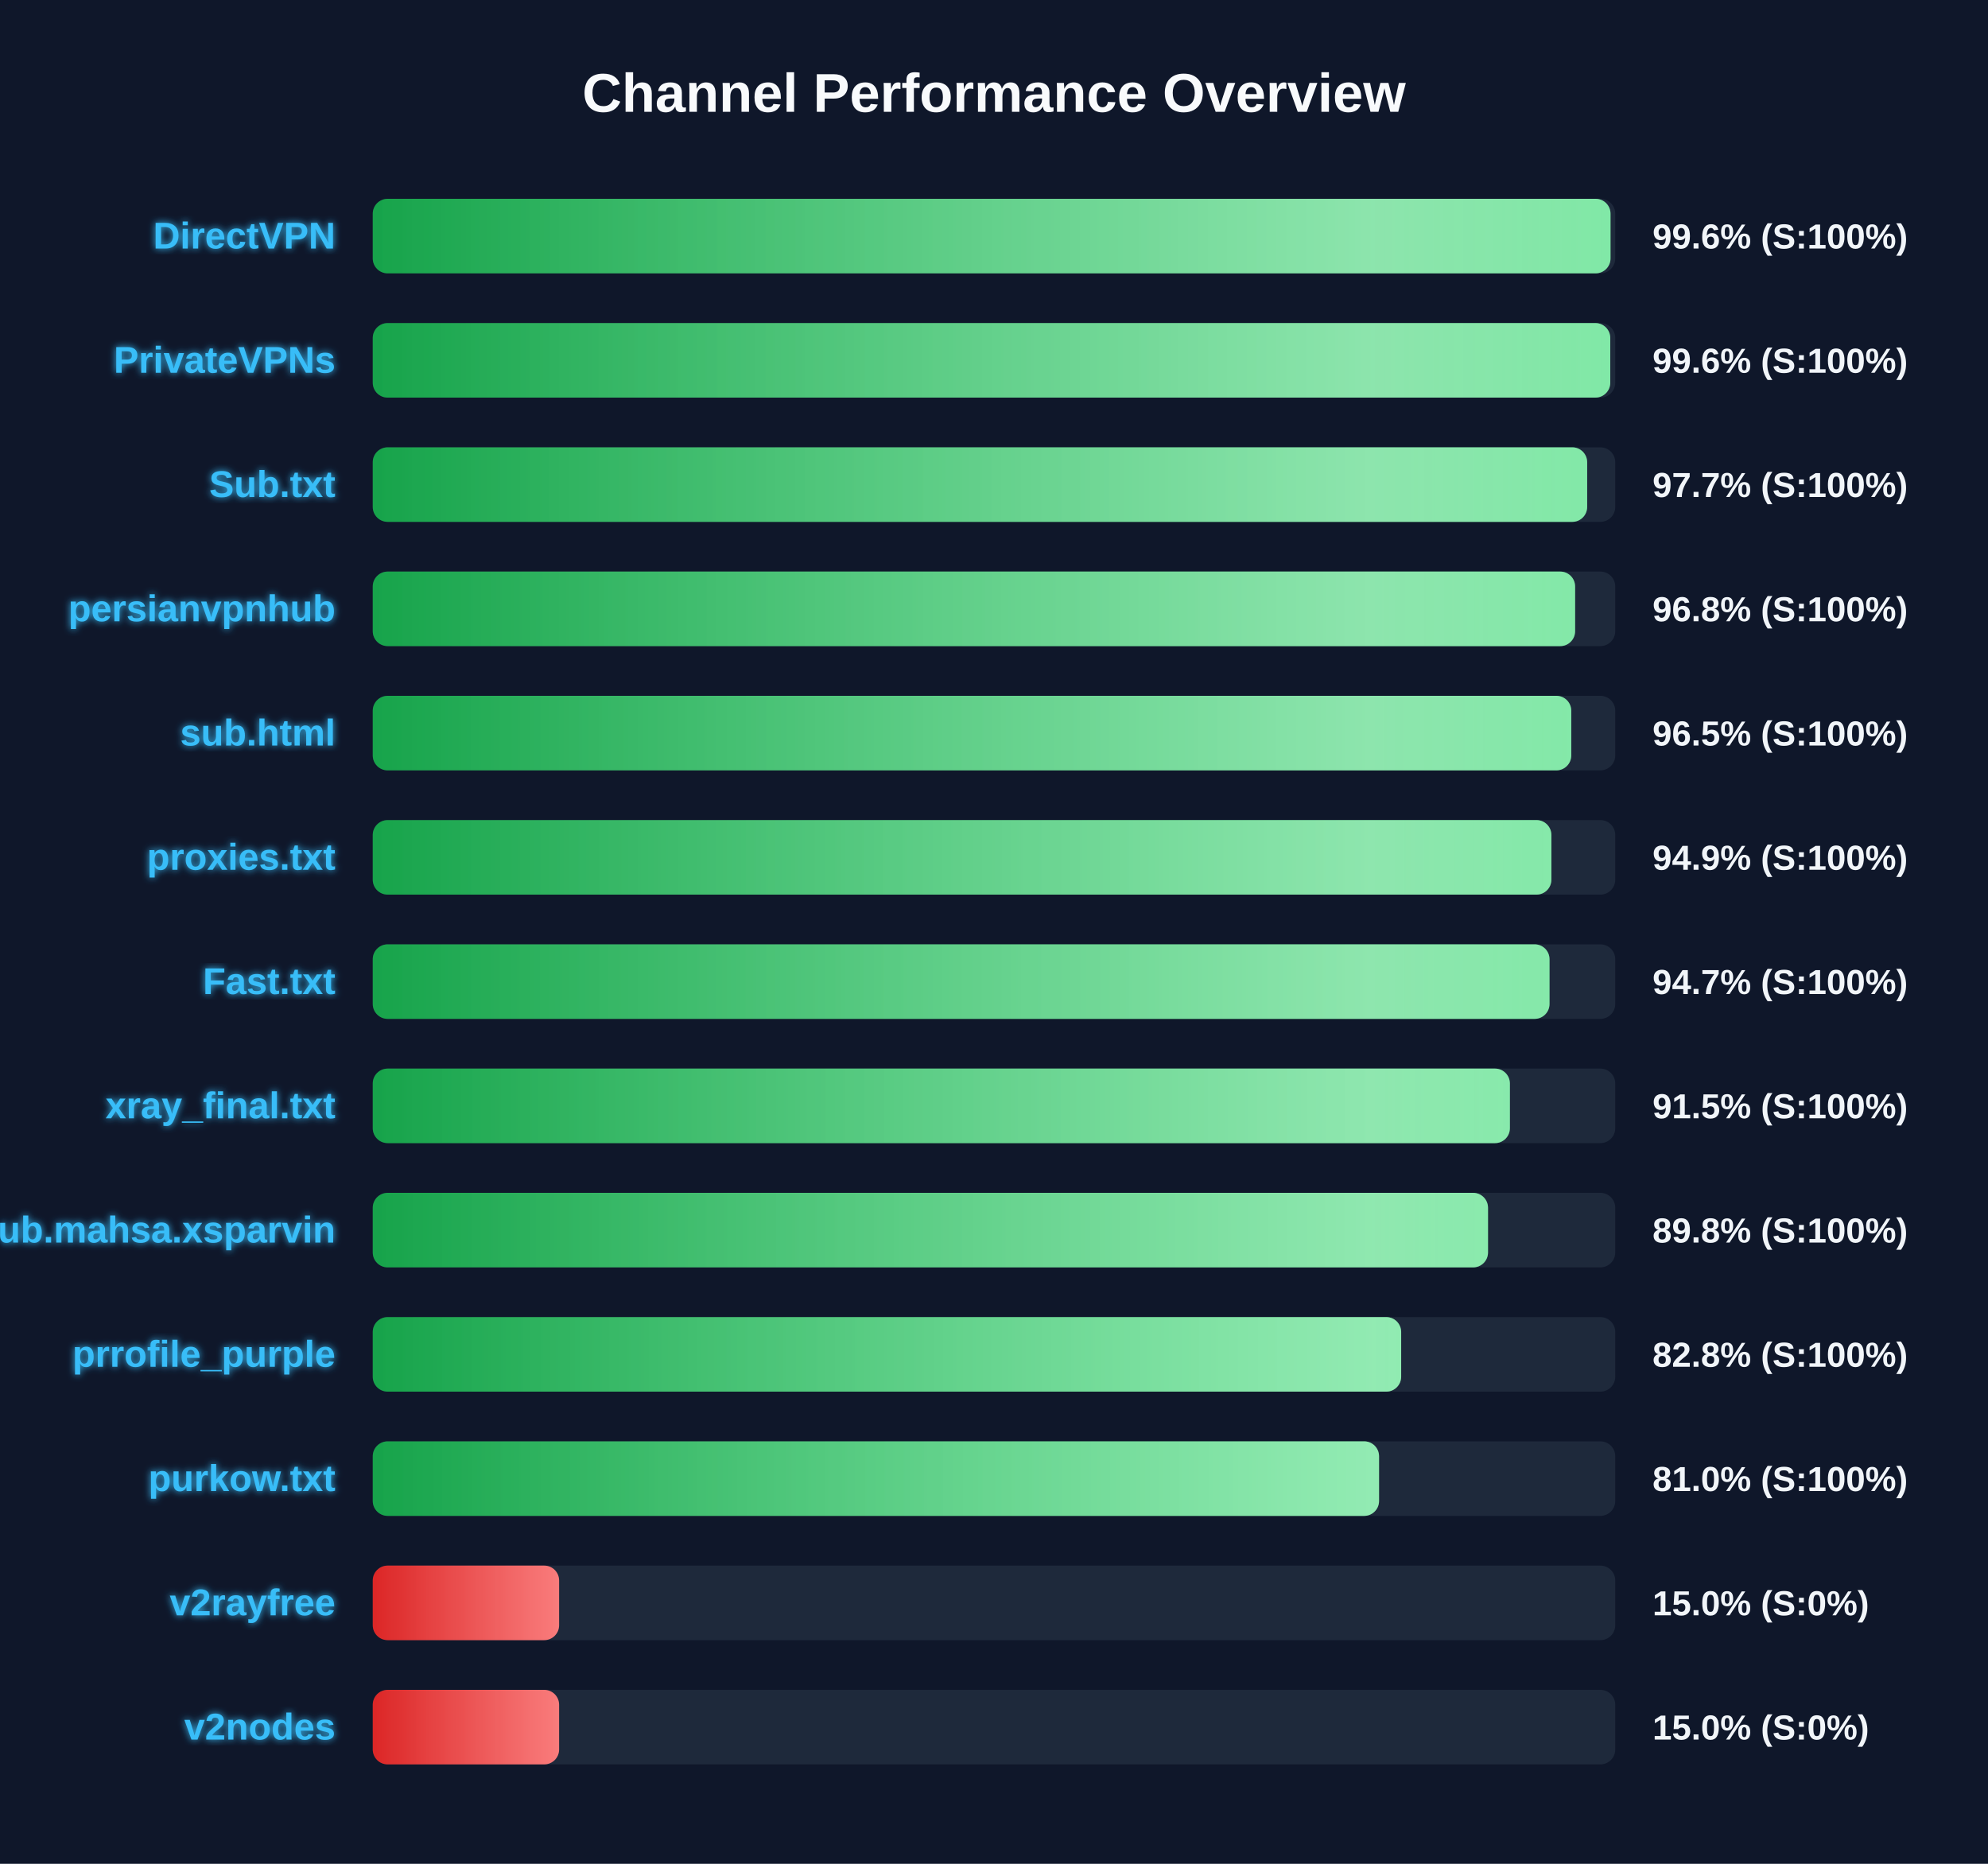
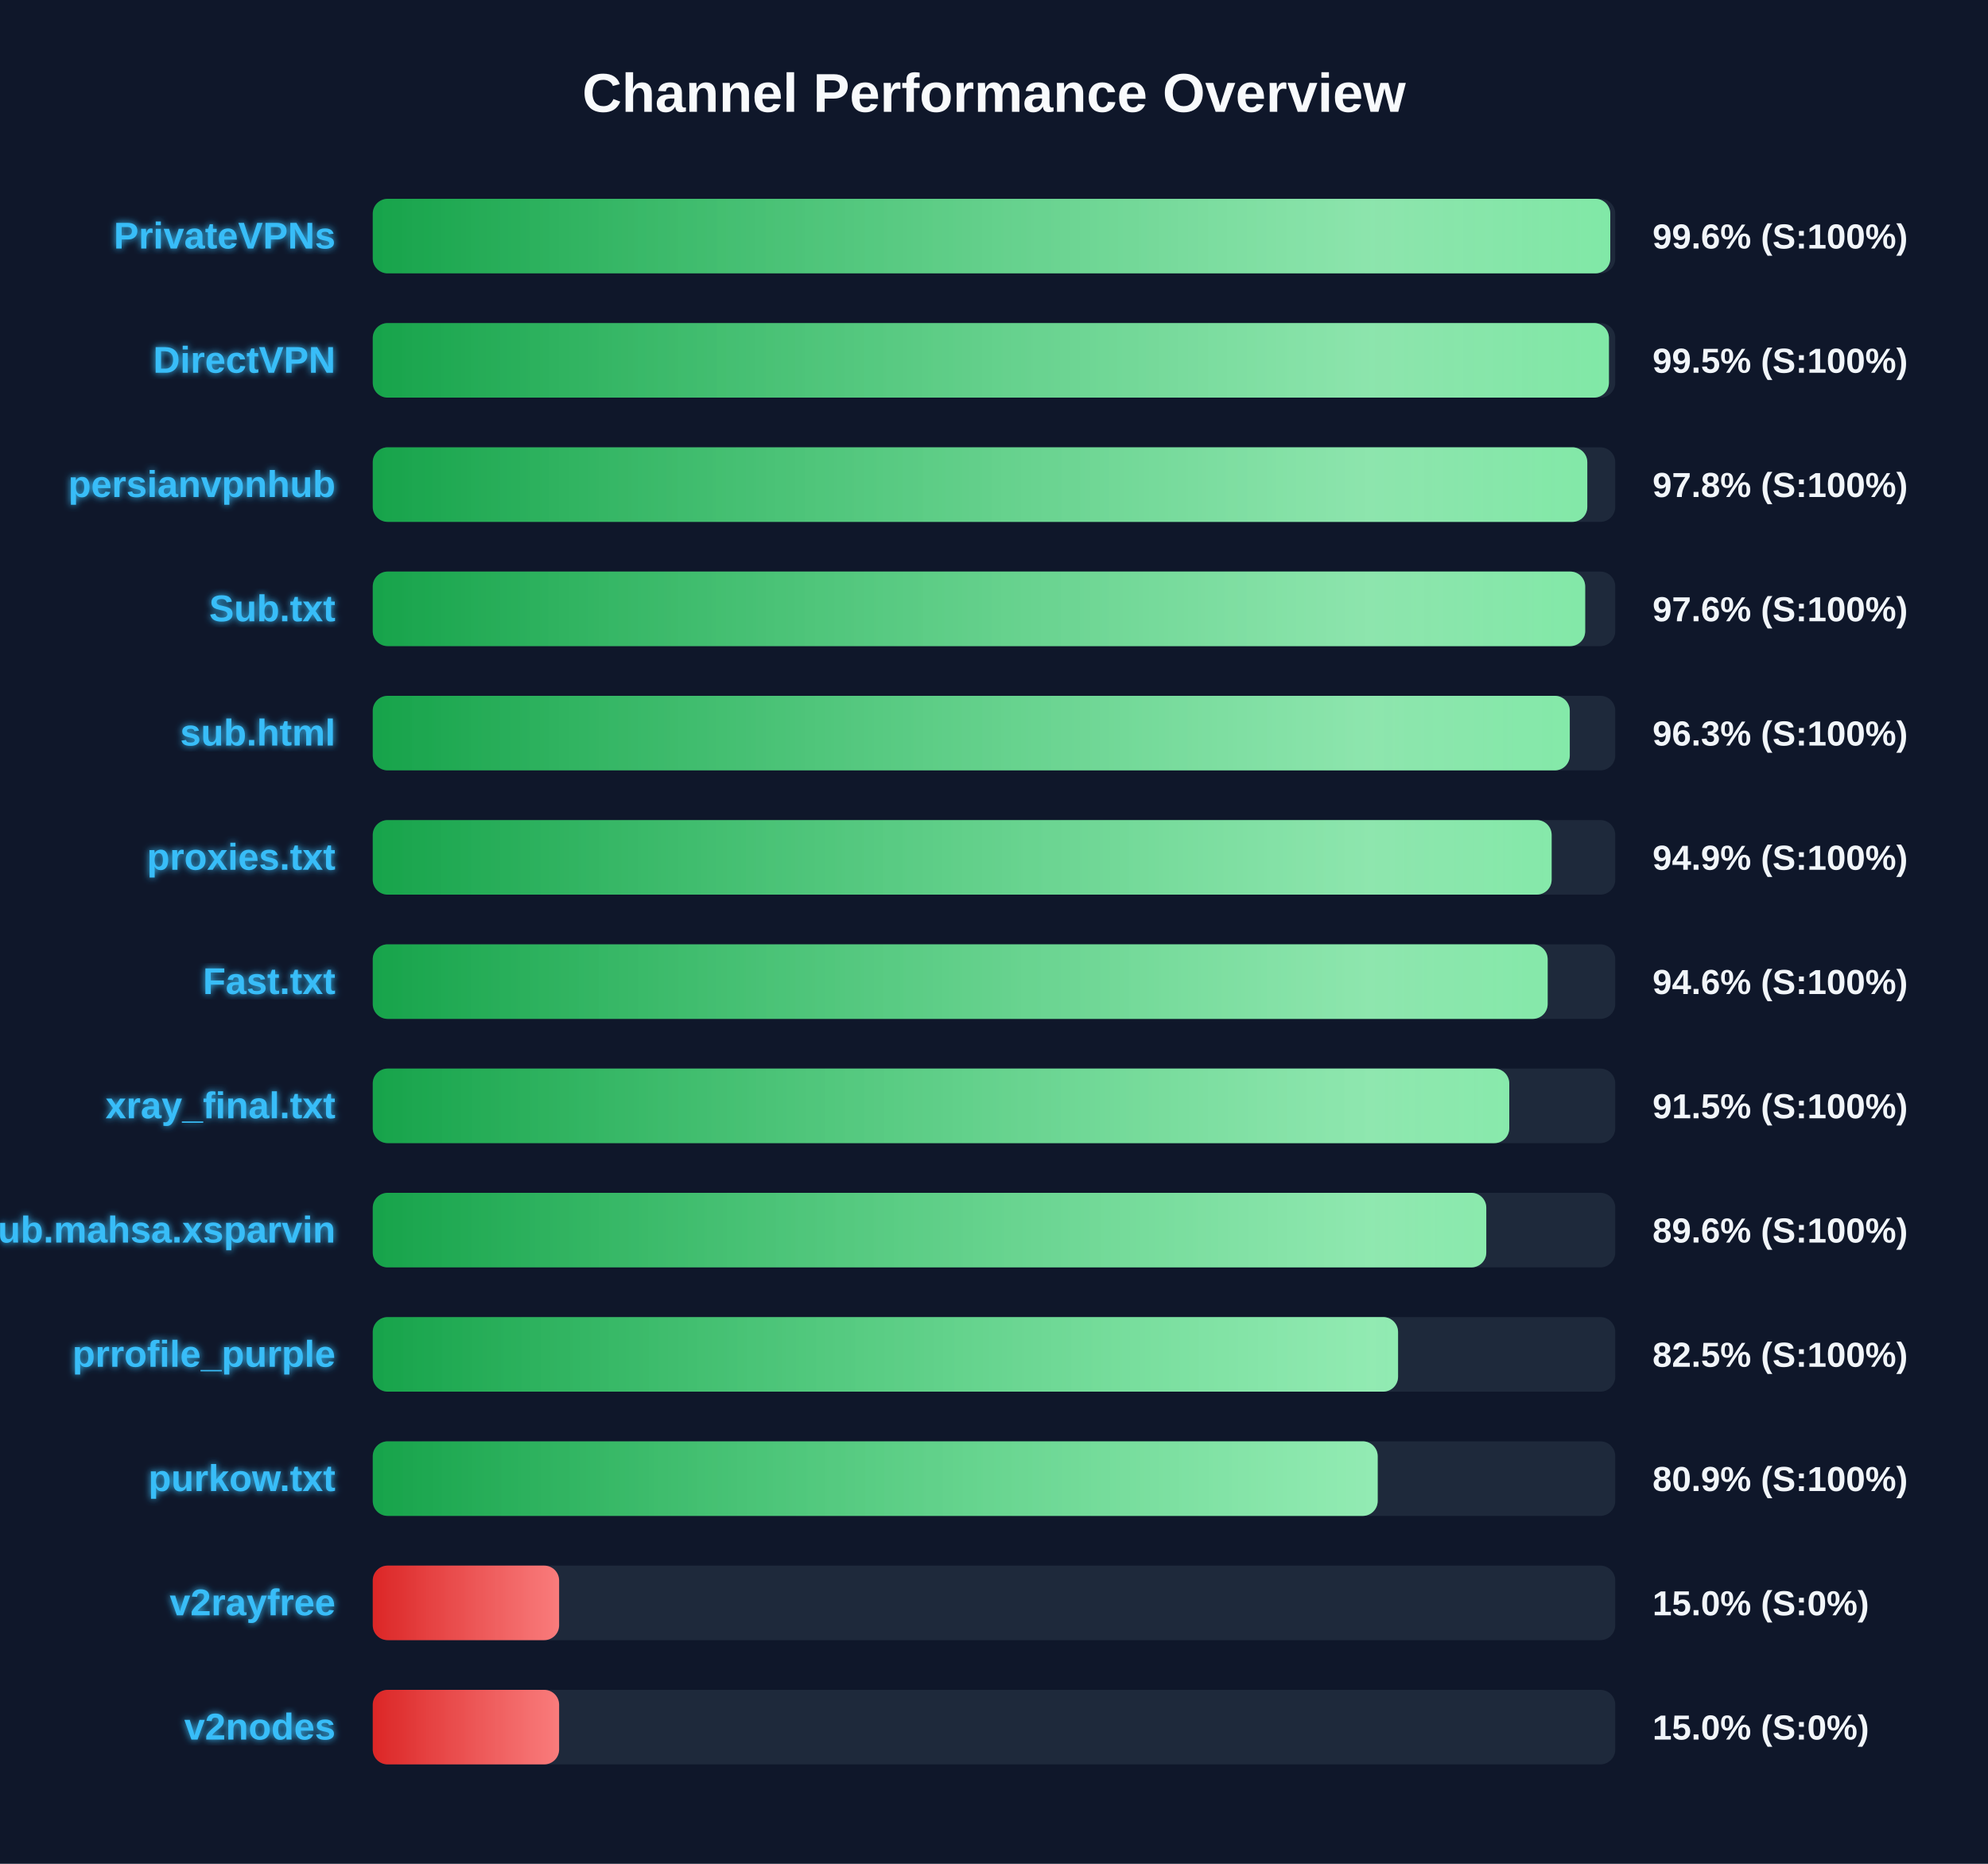
<svg xmlns="http://www.w3.org/2000/svg" width="800" height="750" version="1.1">
  <defs>
    <linearGradient id="grad-green" x1="0%" y1="0%" x2="100%" y2="0%">
      <stop offset="0%" stop-color="#16a34a" />
      <stop offset="100%" stop-color="#4ade80" />
    </linearGradient>
    <linearGradient id="grad-yellow" x1="0%" y1="0%" x2="100%" y2="0%">
      <stop offset="0%" stop-color="#ca8a04" />
      <stop offset="100%" stop-color="#fde047" />
    </linearGradient>
    <linearGradient id="grad-red" x1="0%" y1="0%" x2="100%" y2="0%">
      <stop offset="0%" stop-color="#dc2626" />
      <stop offset="100%" stop-color="#f87171" />
    </linearGradient>
    <linearGradient id="shimmer" x1="0%" y1="0%" x2="100%" y2="0%">
      <stop offset="0%" stop-color="rgba(255,255,255,0)" />
      <stop offset="50%" stop-color="rgba(255,255,255,0.4)" />
      <stop offset="100%" stop-color="rgba(255,255,255,0)" />
    </linearGradient>
    <filter id="glow" x="-20%" y="-20%" width="140%" height="140%">
      <feGaussianBlur stdDeviation="1.5" result="blur" />
      <feComposite in="SourceGraphic" in2="blur" operator="over" />
    </filter>
  </defs>
  <style>
        .bg-rect { fill: #0f172a; }
        .title { font: bold 22px 'Segoe UI', Arial, sans-serif; fill: #f8fafc; }
        .row { font: bold 15px 'Segoe UI', Arial, sans-serif; fill: #38bdf8; filter: url(#glow); }
        .score { font: bold 14px 'Segoe UI', Arial, sans-serif; fill: #f1f5f9; }
        @keyframes shimmer-anim {
            0% { transform: translateX(-100%); }
            100% { transform: translateX(200%); }
        }
        .shimmer-rect {
            animation: shimmer-anim 2.5s infinite linear;
        }
    </style>
  <rect width="100%" height="100%" class="bg-rect" />
  <text x="400" y="45" text-anchor="middle" class="title">Channel Performance Overview</text>
  <rect x="150" y="80" width="500" height="30" fill="#1e293b" rx="6" />
  <clipPath id="clip-0">
-     <rect x="150" y="80" width="498.1" height="30" rx="6" />
+     <rect x="150" y="80" width="498.0" height="30" rx="6" />
  </clipPath>
-   <rect x="150" y="80" width="498.1" height="30" fill="url(#grad-green)" rx="6" />
+   <rect x="150" y="80" width="498.0" height="30" fill="url(#grad-green)" rx="6" />
  <g clip-path="url(#clip-0)">
    <rect x="150" y="80" width="100%" height="30" fill="url(#shimmer)" class="shimmer-rect" />
  </g>
-   <text x="135" y="100" text-anchor="end" class="row">DirectVPN</text>
+   <text x="135" y="100" text-anchor="end" class="row">PrivateVPNs</text>
  <text x="665" y="100" text-anchor="start" class="score">99.6% (S:100%)</text>
  <rect x="150" y="130" width="500" height="30" fill="#1e293b" rx="6" />
  <clipPath id="clip-1">
-     <rect x="150" y="130" width="498.0" height="30" rx="6" />
+     <rect x="150" y="130" width="497.45" height="30" rx="6" />
  </clipPath>
-   <rect x="150" y="130" width="498.0" height="30" fill="url(#grad-green)" rx="6" />
+   <rect x="150" y="130" width="497.45" height="30" fill="url(#grad-green)" rx="6" />
  <g clip-path="url(#clip-1)">
    <rect x="150" y="130" width="100%" height="30" fill="url(#shimmer)" class="shimmer-rect" />
  </g>
-   <text x="135" y="150" text-anchor="end" class="row">PrivateVPNs</text>
-   <text x="665" y="150" text-anchor="start" class="score">99.6% (S:100%)</text>
+   <text x="135" y="150" text-anchor="end" class="row">DirectVPN</text>
+   <text x="665" y="150" text-anchor="start" class="score">99.5% (S:100%)</text>
  <rect x="150" y="180" width="500" height="30" fill="#1e293b" rx="6" />
  <clipPath id="clip-2">
-     <rect x="150" y="180" width="488.7" height="30" rx="6" />
+     <rect x="150" y="180" width="488.75" height="30" rx="6" />
  </clipPath>
-   <rect x="150" y="180" width="488.7" height="30" fill="url(#grad-green)" rx="6" />
+   <rect x="150" y="180" width="488.75" height="30" fill="url(#grad-green)" rx="6" />
  <g clip-path="url(#clip-2)">
    <rect x="150" y="180" width="100%" height="30" fill="url(#shimmer)" class="shimmer-rect" />
  </g>
-   <text x="135" y="200" text-anchor="end" class="row">Sub.txt</text>
-   <text x="665" y="200" text-anchor="start" class="score">97.7% (S:100%)</text>
+   <text x="135" y="200" text-anchor="end" class="row">persianvpnhub</text>
+   <text x="665" y="200" text-anchor="start" class="score">97.8% (S:100%)</text>
  <rect x="150" y="230" width="500" height="30" fill="#1e293b" rx="6" />
  <clipPath id="clip-3">
-     <rect x="150" y="230" width="483.85" height="30" rx="6" />
+     <rect x="150" y="230" width="487.9" height="30" rx="6" />
  </clipPath>
-   <rect x="150" y="230" width="483.85" height="30" fill="url(#grad-green)" rx="6" />
+   <rect x="150" y="230" width="487.9" height="30" fill="url(#grad-green)" rx="6" />
  <g clip-path="url(#clip-3)">
    <rect x="150" y="230" width="100%" height="30" fill="url(#shimmer)" class="shimmer-rect" />
  </g>
-   <text x="135" y="250" text-anchor="end" class="row">persianvpnhub</text>
-   <text x="665" y="250" text-anchor="start" class="score">96.8% (S:100%)</text>
+   <text x="135" y="250" text-anchor="end" class="row">Sub.txt</text>
+   <text x="665" y="250" text-anchor="start" class="score">97.6% (S:100%)</text>
  <rect x="150" y="280" width="500" height="30" fill="#1e293b" rx="6" />
  <clipPath id="clip-4">
-     <rect x="150" y="280" width="482.3" height="30" rx="6" />
+     <rect x="150" y="280" width="481.7" height="30" rx="6" />
  </clipPath>
-   <rect x="150" y="280" width="482.3" height="30" fill="url(#grad-green)" rx="6" />
+   <rect x="150" y="280" width="481.7" height="30" fill="url(#grad-green)" rx="6" />
  <g clip-path="url(#clip-4)">
    <rect x="150" y="280" width="100%" height="30" fill="url(#shimmer)" class="shimmer-rect" />
  </g>
  <text x="135" y="300" text-anchor="end" class="row">sub.html</text>
-   <text x="665" y="300" text-anchor="start" class="score">96.5% (S:100%)</text>
+   <text x="665" y="300" text-anchor="start" class="score">96.3% (S:100%)</text>
  <rect x="150" y="330" width="500" height="30" fill="#1e293b" rx="6" />
  <clipPath id="clip-5">
-     <rect x="150" y="330" width="474.3" height="30" rx="6" />
+     <rect x="150" y="330" width="474.4" height="30" rx="6" />
  </clipPath>
-   <rect x="150" y="330" width="474.3" height="30" fill="url(#grad-green)" rx="6" />
+   <rect x="150" y="330" width="474.4" height="30" fill="url(#grad-green)" rx="6" />
  <g clip-path="url(#clip-5)">
    <rect x="150" y="330" width="100%" height="30" fill="url(#shimmer)" class="shimmer-rect" />
  </g>
  <text x="135" y="350" text-anchor="end" class="row">proxies.txt</text>
  <text x="665" y="350" text-anchor="start" class="score">94.9% (S:100%)</text>
  <rect x="150" y="380" width="500" height="30" fill="#1e293b" rx="6" />
  <clipPath id="clip-6">
-     <rect x="150" y="380" width="473.55" height="30" rx="6" />
+     <rect x="150" y="380" width="472.8" height="30" rx="6" />
  </clipPath>
-   <rect x="150" y="380" width="473.55" height="30" fill="url(#grad-green)" rx="6" />
+   <rect x="150" y="380" width="472.8" height="30" fill="url(#grad-green)" rx="6" />
  <g clip-path="url(#clip-6)">
    <rect x="150" y="380" width="100%" height="30" fill="url(#shimmer)" class="shimmer-rect" />
  </g>
  <text x="135" y="400" text-anchor="end" class="row">Fast.txt</text>
-   <text x="665" y="400" text-anchor="start" class="score">94.7% (S:100%)</text>
+   <text x="665" y="400" text-anchor="start" class="score">94.6% (S:100%)</text>
  <rect x="150" y="430" width="500" height="30" fill="#1e293b" rx="6" />
  <clipPath id="clip-7">
-     <rect x="150" y="430" width="457.6" height="30" rx="6" />
+     <rect x="150" y="430" width="457.35" height="30" rx="6" />
  </clipPath>
-   <rect x="150" y="430" width="457.6" height="30" fill="url(#grad-green)" rx="6" />
+   <rect x="150" y="430" width="457.35" height="30" fill="url(#grad-green)" rx="6" />
  <g clip-path="url(#clip-7)">
    <rect x="150" y="430" width="100%" height="30" fill="url(#shimmer)" class="shimmer-rect" />
  </g>
  <text x="135" y="450" text-anchor="end" class="row">xray_final.txt</text>
  <text x="665" y="450" text-anchor="start" class="score">91.5% (S:100%)</text>
  <rect x="150" y="480" width="500" height="30" fill="#1e293b" rx="6" />
  <clipPath id="clip-8">
-     <rect x="150" y="480" width="448.8" height="30" rx="6" />
+     <rect x="150" y="480" width="448.1" height="30" rx="6" />
  </clipPath>
-   <rect x="150" y="480" width="448.8" height="30" fill="url(#grad-green)" rx="6" />
+   <rect x="150" y="480" width="448.1" height="30" fill="url(#grad-green)" rx="6" />
  <g clip-path="url(#clip-8)">
    <rect x="150" y="480" width="100%" height="30" fill="url(#shimmer)" class="shimmer-rect" />
  </g>
  <text x="135" y="500" text-anchor="end" class="row">Sub.mahsa.xsparvin</text>
-   <text x="665" y="500" text-anchor="start" class="score">89.8% (S:100%)</text>
+   <text x="665" y="500" text-anchor="start" class="score">89.6% (S:100%)</text>
  <rect x="150" y="530" width="500" height="30" fill="#1e293b" rx="6" />
  <clipPath id="clip-9">
-     <rect x="150" y="530" width="413.85" height="30" rx="6" />
+     <rect x="150" y="530" width="412.6" height="30" rx="6" />
  </clipPath>
-   <rect x="150" y="530" width="413.85" height="30" fill="url(#grad-green)" rx="6" />
+   <rect x="150" y="530" width="412.6" height="30" fill="url(#grad-green)" rx="6" />
  <g clip-path="url(#clip-9)">
    <rect x="150" y="530" width="100%" height="30" fill="url(#shimmer)" class="shimmer-rect" />
  </g>
  <text x="135" y="550" text-anchor="end" class="row">prrofile_purple</text>
-   <text x="665" y="550" text-anchor="start" class="score">82.8% (S:100%)</text>
+   <text x="665" y="550" text-anchor="start" class="score">82.5% (S:100%)</text>
  <rect x="150" y="580" width="500" height="30" fill="#1e293b" rx="6" />
  <clipPath id="clip-10">
-     <rect x="150" y="580" width="404.95" height="30" rx="6" />
+     <rect x="150" y="580" width="404.4" height="30" rx="6" />
  </clipPath>
-   <rect x="150" y="580" width="404.95" height="30" fill="url(#grad-green)" rx="6" />
+   <rect x="150" y="580" width="404.4" height="30" fill="url(#grad-green)" rx="6" />
  <g clip-path="url(#clip-10)">
    <rect x="150" y="580" width="100%" height="30" fill="url(#shimmer)" class="shimmer-rect" />
  </g>
  <text x="135" y="600" text-anchor="end" class="row">purkow.txt</text>
-   <text x="665" y="600" text-anchor="start" class="score">81.0% (S:100%)</text>
+   <text x="665" y="600" text-anchor="start" class="score">80.9% (S:100%)</text>
  <rect x="150" y="630" width="500" height="30" fill="#1e293b" rx="6" />
  <clipPath id="clip-11">
    <rect x="150" y="630" width="75.0" height="30" rx="6" />
  </clipPath>
  <rect x="150" y="630" width="75.0" height="30" fill="url(#grad-red)" rx="6" />
  <g clip-path="url(#clip-11)">
    <rect x="150" y="630" width="100%" height="30" fill="url(#shimmer)" class="shimmer-rect" />
  </g>
  <text x="135" y="650" text-anchor="end" class="row">v2rayfree</text>
  <text x="665" y="650" text-anchor="start" class="score">15.0% (S:0%)</text>
  <rect x="150" y="680" width="500" height="30" fill="#1e293b" rx="6" />
  <clipPath id="clip-12">
    <rect x="150" y="680" width="75.0" height="30" rx="6" />
  </clipPath>
  <rect x="150" y="680" width="75.0" height="30" fill="url(#grad-red)" rx="6" />
  <g clip-path="url(#clip-12)">
    <rect x="150" y="680" width="100%" height="30" fill="url(#shimmer)" class="shimmer-rect" />
  </g>
  <text x="135" y="700" text-anchor="end" class="row">v2nodes</text>
  <text x="665" y="700" text-anchor="start" class="score">15.0% (S:0%)</text>
</svg>
